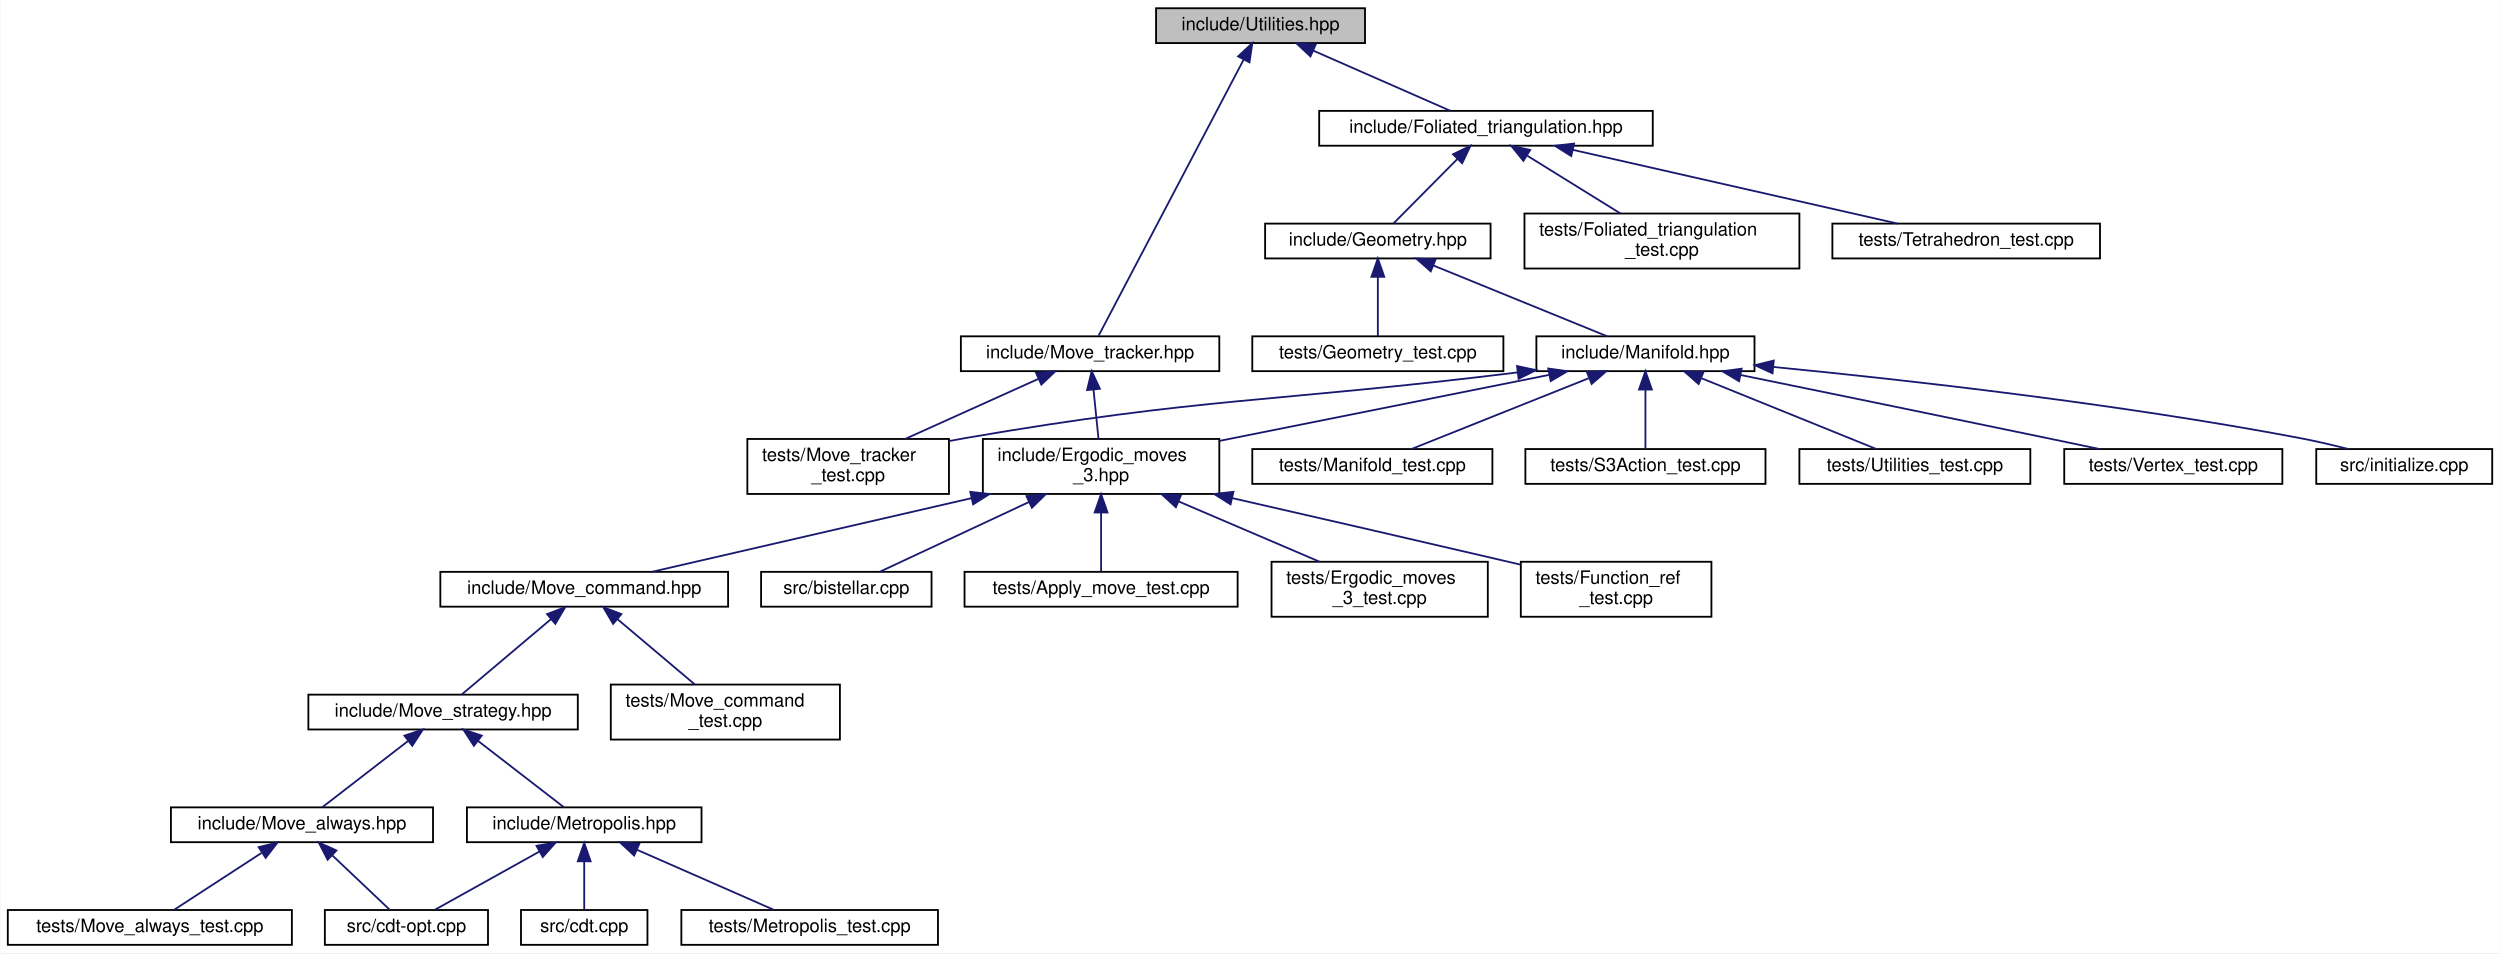
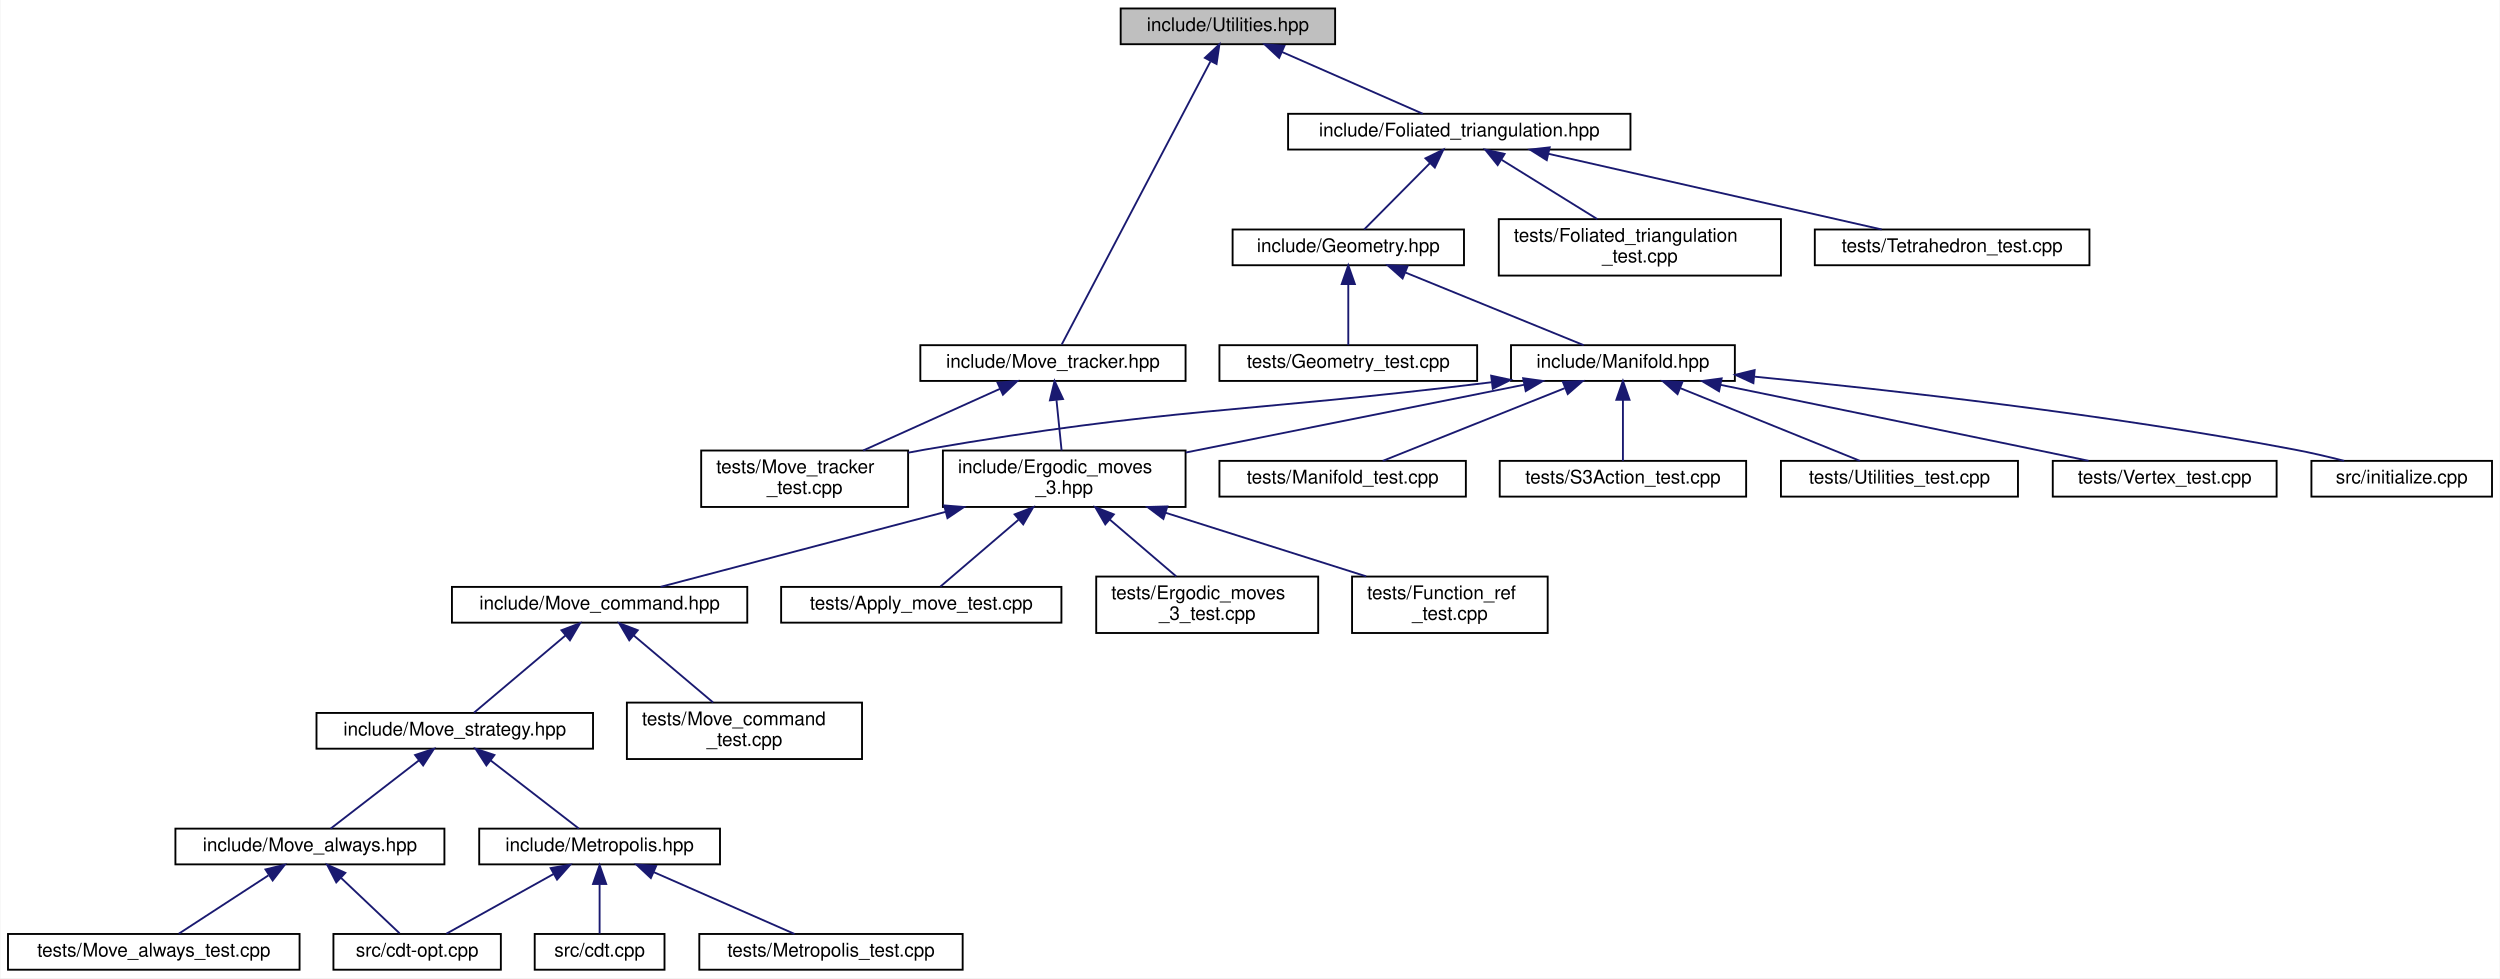
- <svg xmlns="http://www.w3.org/2000/svg" xmlns:xlink="http://www.w3.org/1999/xlink" width="1364pt" height="520pt" viewBox="0.00 0.00 1363.50 520.00">
+ <svg xmlns="http://www.w3.org/2000/svg" xmlns:xlink="http://www.w3.org/1999/xlink" width="1329pt" height="520pt" viewBox="0.00 0.00 1328.50 520.00">
  <g id="graph0" class="graph" transform="scale(1 1) rotate(0) translate(4 516)">
-     <polygon fill="white" stroke="transparent" points="-4,4 -4,-516 1359.5,-516 1359.5,4 -4,4" />
+     <polygon fill="white" stroke="transparent" points="-4,4 -4,-516 1324.5,-516 1324.5,4 -4,4" />
    <g id="node1" class="node">
      <g id="a_node1">
        <a xlink:title="Utility functions.">
-           <polygon fill="#bfbfbf" stroke="black" points="626.5,-492.5 626.5,-511.5 740.5,-511.5 740.5,-492.5 626.5,-492.5" />
-           <text text-anchor="middle" x="683.5" y="-499.5" font-family="Helvetica,sans-Serif" font-size="10.00">include/Utilities.hpp</text>
+           <polygon fill="#bfbfbf" stroke="black" points="591.5,-492.5 591.5,-511.5 705.5,-511.5 705.5,-492.5 591.5,-492.5" />
+           <text text-anchor="middle" x="648.5" y="-499.5" font-family="Helvetica,sans-Serif" font-size="10.00">include/Utilities.hpp</text>
        </a>
      </g>
    </g>
    <g id="node2" class="node">
      <g id="a_node2">
        <a xlink:href="_foliated__triangulation_8hpp.html" target="_top" xlink:title="Create foliated spherical triangulations.">
-           <polygon fill="white" stroke="black" points="715.5,-436.5 715.5,-455.5 897.5,-455.5 897.5,-436.5 715.5,-436.5" />
-           <text text-anchor="middle" x="806.5" y="-443.5" font-family="Helvetica,sans-Serif" font-size="10.00">include/Foliated_triangulation.hpp</text>
+           <polygon fill="white" stroke="black" points="680.5,-436.5 680.5,-455.5 862.5,-455.5 862.5,-436.5 680.5,-436.5" />
+           <text text-anchor="middle" x="771.5" y="-443.5" font-family="Helvetica,sans-Serif" font-size="10.00">include/Foliated_triangulation.hpp</text>
        </a>
      </g>
    </g>
    <g id="edge1" class="edge">
-       <path fill="none" stroke="midnightblue" d="M712.27,-488.37C735.31,-478.26 766.98,-464.35 787.1,-455.52" />
-       <polygon fill="midnightblue" stroke="midnightblue" points="710.74,-485.22 702.99,-492.44 713.55,-491.63 710.74,-485.22" />
-     </g>
-     <g id="node28" class="node">
-       <g id="a_node28">
+       <path fill="none" stroke="midnightblue" d="M677.27,-488.37C700.31,-478.26 731.98,-464.35 752.1,-455.52" />
+       <polygon fill="midnightblue" stroke="midnightblue" points="675.74,-485.22 667.99,-492.44 678.55,-491.63 675.74,-485.22" />
+     </g>
+     <g id="node27" class="node">
+       <g id="a_node27">
        <a xlink:href="_move__tracker_8hpp.html" target="_top" xlink:title="Track ergodic moves.">
-           <polygon fill="white" stroke="black" points="520,-313.5 520,-332.5 661,-332.5 661,-313.5 520,-313.5" />
-           <text text-anchor="middle" x="590.5" y="-320.5" font-family="Helvetica,sans-Serif" font-size="10.00">include/Move_tracker.hpp</text>
-         </a>
-       </g>
-     </g>
-     <g id="edge28" class="edge">
-       <path fill="none" stroke="midnightblue" d="M674.21,-483.32C654.63,-446.05 609.73,-360.6 595.16,-332.87" />
-       <polygon fill="midnightblue" stroke="midnightblue" points="671.26,-485.24 679.01,-492.46 677.46,-481.98 671.26,-485.24" />
+           <polygon fill="white" stroke="black" points="485,-313.5 485,-332.5 626,-332.5 626,-313.5 485,-313.5" />
+           <text text-anchor="middle" x="555.5" y="-320.5" font-family="Helvetica,sans-Serif" font-size="10.00">include/Move_tracker.hpp</text>
+         </a>
+       </g>
+     </g>
+     <g id="edge27" class="edge">
+       <path fill="none" stroke="midnightblue" d="M639.21,-483.32C619.63,-446.05 574.73,-360.6 560.16,-332.87" />
+       <polygon fill="midnightblue" stroke="midnightblue" points="636.26,-485.24 644.01,-492.46 642.46,-481.98 636.26,-485.24" />
    </g>
    <g id="node3" class="node">
      <g id="a_node3">
        <a xlink:href="_geometry_8hpp.html" target="_top" xlink:title="Geometric quantities of Manifold used by MoveAlgorithm.">
-           <polygon fill="white" stroke="black" points="686,-375 686,-394 809,-394 809,-375 686,-375" />
-           <text text-anchor="middle" x="747.5" y="-382" font-family="Helvetica,sans-Serif" font-size="10.00">include/Geometry.hpp</text>
+           <polygon fill="white" stroke="black" points="651,-375 651,-394 774,-394 774,-375 651,-375" />
+           <text text-anchor="middle" x="712.5" y="-382" font-family="Helvetica,sans-Serif" font-size="10.00">include/Geometry.hpp</text>
        </a>
      </g>
    </g>
    <g id="edge2" class="edge">
-       <path fill="none" stroke="midnightblue" d="M790.96,-429.32C779.75,-418.02 765.04,-403.19 755.94,-394.01" />
-       <polygon fill="midnightblue" stroke="midnightblue" points="788.52,-431.84 798.05,-436.48 793.49,-426.91 788.52,-431.84" />
+       <path fill="none" stroke="midnightblue" d="M755.96,-429.32C744.75,-418.02 730.04,-403.19 720.94,-394.01" />
+       <polygon fill="midnightblue" stroke="midnightblue" points="753.52,-431.84 763.05,-436.48 758.49,-426.91 753.52,-431.84" />
+     </g>
+     <g id="node25" class="node">
+       <g id="a_node25">
+         <a xlink:href="_foliated__triangulation__test_8cpp.html" target="_top" xlink:title="Tests for foliated triangulations.">
+           <polygon fill="white" stroke="black" points="792.5,-369.5 792.5,-399.5 942.5,-399.5 942.5,-369.5 792.5,-369.5" />
+           <text text-anchor="start" x="800.5" y="-387.5" font-family="Helvetica,sans-Serif" font-size="10.00">tests/Foliated_triangulation</text>
+           <text text-anchor="middle" x="867.5" y="-376.5" font-family="Helvetica,sans-Serif" font-size="10.00">_test.cpp</text>
+         </a>
+       </g>
+     </g>
+     <g id="edge25" class="edge">
+       <path fill="none" stroke="midnightblue" d="M794.07,-431.01C809.39,-421.52 829.55,-409.02 844.87,-399.52" />
+       <polygon fill="midnightblue" stroke="midnightblue" points="791.91,-428.23 785.25,-436.48 795.6,-434.18 791.91,-428.23" />
    </g>
    <g id="node26" class="node">
      <g id="a_node26">
-         <a xlink:href="_foliated__triangulation__test_8cpp.html" target="_top" xlink:title="Tests for foliated triangulations.">
-           <polygon fill="white" stroke="black" points="827.5,-369.5 827.5,-399.5 977.5,-399.5 977.5,-369.5 827.5,-369.5" />
-           <text text-anchor="start" x="835.5" y="-387.5" font-family="Helvetica,sans-Serif" font-size="10.00">tests/Foliated_triangulation</text>
-           <text text-anchor="middle" x="902.5" y="-376.5" font-family="Helvetica,sans-Serif" font-size="10.00">_test.cpp</text>
+         <a xlink:href="_tetrahedron__test_8cpp.html" target="_top" xlink:title="Tests for 3D triangulated and foliated tetrahedrons.">
+           <polygon fill="white" stroke="black" points="960.5,-375 960.5,-394 1106.5,-394 1106.5,-375 960.5,-375" />
+           <text text-anchor="middle" x="1033.5" y="-382" font-family="Helvetica,sans-Serif" font-size="10.00">tests/Tetrahedron_test.cpp</text>
        </a>
      </g>
    </g>
    <g id="edge26" class="edge">
-       <path fill="none" stroke="midnightblue" d="M829.07,-431.01C844.39,-421.52 864.55,-409.02 879.87,-399.52" />
-       <polygon fill="midnightblue" stroke="midnightblue" points="826.91,-428.23 820.25,-436.48 830.6,-434.18 826.91,-428.23" />
-     </g>
-     <g id="node27" class="node">
-       <g id="a_node27">
-         <a xlink:href="_tetrahedron__test_8cpp.html" target="_top" xlink:title="Tests for 3D triangulated and foliated tetrahedrons.">
-           <polygon fill="white" stroke="black" points="995.5,-375 995.5,-394 1141.5,-394 1141.5,-375 995.5,-375" />
-           <text text-anchor="middle" x="1068.5" y="-382" font-family="Helvetica,sans-Serif" font-size="10.00">tests/Tetrahedron_test.cpp</text>
-         </a>
-       </g>
-     </g>
-     <g id="edge27" class="edge">
-       <path fill="none" stroke="midnightblue" d="M853.8,-434.26C904.62,-422.72 984.37,-404.61 1031.03,-394.01" />
-       <polygon fill="midnightblue" stroke="midnightblue" points="853.01,-430.85 844.04,-436.48 854.57,-437.67 853.01,-430.85" />
+       <path fill="none" stroke="midnightblue" d="M818.8,-434.26C869.62,-422.72 949.37,-404.61 996.03,-394.01" />
+       <polygon fill="midnightblue" stroke="midnightblue" points="818.01,-430.85 809.04,-436.48 819.57,-437.67 818.01,-430.85" />
    </g>
    <g id="node4" class="node">
      <g id="a_node4">
        <a xlink:href="_manifold_8hpp.html" target="_top" xlink:title="Data structures for manifolds.">
-           <polygon fill="white" stroke="black" points="834,-313.5 834,-332.5 953,-332.5 953,-313.5 834,-313.5" />
-           <text text-anchor="middle" x="893.5" y="-320.5" font-family="Helvetica,sans-Serif" font-size="10.00">include/Manifold.hpp</text>
+           <polygon fill="white" stroke="black" points="799,-313.5 799,-332.5 918,-332.5 918,-313.5 799,-313.5" />
+           <text text-anchor="middle" x="858.5" y="-320.5" font-family="Helvetica,sans-Serif" font-size="10.00">include/Manifold.hpp</text>
        </a>
      </g>
    </g>
    <g id="edge3" class="edge">
-       <path fill="none" stroke="midnightblue" d="M777.85,-371.13C806.21,-359.57 847.81,-342.62 872.62,-332.51" />
-       <polygon fill="midnightblue" stroke="midnightblue" points="776.36,-367.96 768.42,-374.98 779,-374.44 776.36,-367.96" />
-     </g>
-     <g id="node25" class="node">
-       <g id="a_node25">
+       <path fill="none" stroke="midnightblue" d="M742.85,-371.13C771.21,-359.57 812.81,-342.62 837.62,-332.51" />
+       <polygon fill="midnightblue" stroke="midnightblue" points="741.36,-367.96 733.42,-374.98 744,-374.44 741.36,-367.96" />
+     </g>
+     <g id="node24" class="node">
+       <g id="a_node24">
        <a xlink:href="_geometry__test_8cpp.html" target="_top" xlink:title="Tests of new geometry data structure.">
-           <polygon fill="white" stroke="black" points="679,-313.5 679,-332.5 816,-332.5 816,-313.5 679,-313.5" />
-           <text text-anchor="middle" x="747.5" y="-320.5" font-family="Helvetica,sans-Serif" font-size="10.00">tests/Geometry_test.cpp</text>
-         </a>
-       </g>
-     </g>
-     <g id="edge25" class="edge">
-       <path fill="none" stroke="midnightblue" d="M747.5,-364.82C747.5,-354 747.5,-340.9 747.5,-332.51" />
-       <polygon fill="midnightblue" stroke="midnightblue" points="744,-364.98 747.5,-374.98 751,-364.98 744,-364.98" />
+           <polygon fill="white" stroke="black" points="644,-313.5 644,-332.5 781,-332.5 781,-313.5 644,-313.5" />
+           <text text-anchor="middle" x="712.5" y="-320.5" font-family="Helvetica,sans-Serif" font-size="10.00">tests/Geometry_test.cpp</text>
+         </a>
+       </g>
+     </g>
+     <g id="edge24" class="edge">
+       <path fill="none" stroke="midnightblue" d="M712.5,-364.82C712.5,-354 712.5,-340.9 712.5,-332.51" />
+       <polygon fill="midnightblue" stroke="midnightblue" points="709,-364.98 712.5,-374.98 716,-364.98 709,-364.98" />
    </g>
    <g id="node5" class="node">
      <g id="a_node5">
        <a xlink:href="_ergodic__moves__3_8hpp.html" target="_top" xlink:title="Pachner moves on 2+1 dimensional foliated Delaunay triangulations.">
-           <polygon fill="white" stroke="black" points="532,-246.5 532,-276.5 661,-276.5 661,-246.5 532,-246.5" />
-           <text text-anchor="start" x="540" y="-264.5" font-family="Helvetica,sans-Serif" font-size="10.00">include/Ergodic_moves</text>
-           <text text-anchor="middle" x="596.5" y="-253.5" font-family="Helvetica,sans-Serif" font-size="10.00">_3.hpp</text>
+           <polygon fill="white" stroke="black" points="497,-246.5 497,-276.5 626,-276.5 626,-246.5 497,-246.5" />
+           <text text-anchor="start" x="505" y="-264.5" font-family="Helvetica,sans-Serif" font-size="10.00">include/Ergodic_moves</text>
+           <text text-anchor="middle" x="561.5" y="-253.5" font-family="Helvetica,sans-Serif" font-size="10.00">_3.hpp</text>
        </a>
      </g>
    </g>
    <g id="edge4" class="edge">
-       <path fill="none" stroke="midnightblue" d="M840.95,-311.47C790.76,-301.42 714.99,-286.24 661.13,-275.45" />
-       <polygon fill="midnightblue" stroke="midnightblue" points="840.45,-314.94 850.95,-313.48 841.83,-308.08 840.45,-314.94" />
+       <path fill="none" stroke="midnightblue" d="M805.95,-311.47C755.76,-301.42 679.99,-286.24 626.13,-275.45" />
+       <polygon fill="midnightblue" stroke="midnightblue" points="805.45,-314.94 815.95,-313.48 806.83,-308.08 805.45,-314.94" />
+     </g>
+     <g id="node18" class="node">
+       <g id="a_node18">
+         <a xlink:href="initialize_8cpp.html" target="_top" xlink:title="Generates initial spacetimes.">
+           <polygon fill="white" stroke="black" points="1224.5,-252 1224.5,-271 1320.5,-271 1320.5,-252 1224.5,-252" />
+           <text text-anchor="middle" x="1272.5" y="-259" font-family="Helvetica,sans-Serif" font-size="10.00">src/initialize.cpp</text>
+         </a>
+       </g>
+     </g>
+     <g id="edge18" class="edge">
+       <path fill="none" stroke="midnightblue" d="M928.57,-315.75C1000.84,-308.71 1116.63,-295.73 1215.5,-277 1224.13,-275.37 1233.39,-273.19 1241.89,-271.03" />
+       <polygon fill="midnightblue" stroke="midnightblue" points="927.85,-312.31 918.23,-316.75 928.52,-319.27 927.85,-312.31" />
    </g>
    <g id="node19" class="node">
      <g id="a_node19">
-         <a xlink:href="initialize_8cpp.html" target="_top" xlink:title="Generates initial spacetimes.">
-           <polygon fill="white" stroke="black" points="1259.5,-252 1259.5,-271 1355.5,-271 1355.5,-252 1259.5,-252" />
-           <text text-anchor="middle" x="1307.5" y="-259" font-family="Helvetica,sans-Serif" font-size="10.00">src/initialize.cpp</text>
+         <a xlink:href="_manifold__test_8cpp.html" target="_top" xlink:title="Tests of new manifold data structure.">
+           <polygon fill="white" stroke="black" points="644,-252 644,-271 775,-271 775,-252 644,-252" />
+           <text text-anchor="middle" x="709.5" y="-259" font-family="Helvetica,sans-Serif" font-size="10.00">tests/Manifold_test.cpp</text>
        </a>
      </g>
    </g>
    <g id="edge19" class="edge">
-       <path fill="none" stroke="midnightblue" d="M963.57,-315.75C1035.84,-308.71 1151.63,-295.73 1250.5,-277 1259.13,-275.37 1268.39,-273.19 1276.89,-271.03" />
-       <polygon fill="midnightblue" stroke="midnightblue" points="962.85,-312.31 953.23,-316.75 963.52,-319.27 962.85,-312.31" />
+       <path fill="none" stroke="midnightblue" d="M827.53,-309.63C798.58,-298.07 756.13,-281.12 730.81,-271.01" />
+       <polygon fill="midnightblue" stroke="midnightblue" points="826.57,-313.02 837.15,-313.48 829.16,-306.52 826.57,-313.02" />
    </g>
    <g id="node20" class="node">
      <g id="a_node20">
-         <a xlink:href="_manifold__test_8cpp.html" target="_top" xlink:title="Tests of new manifold data structure.">
-           <polygon fill="white" stroke="black" points="679,-252 679,-271 810,-271 810,-252 679,-252" />
-           <text text-anchor="middle" x="744.5" y="-259" font-family="Helvetica,sans-Serif" font-size="10.00">tests/Manifold_test.cpp</text>
+         <a xlink:href="_move__tracker__test_8cpp.html" target="_top" xlink:title="Tests of MoveTracker, that is, that moves are tracked properly.">
+           <polygon fill="white" stroke="black" points="368.5,-246.5 368.5,-276.5 478.5,-276.5 478.5,-246.5 368.5,-246.5" />
+           <text text-anchor="start" x="376.5" y="-264.5" font-family="Helvetica,sans-Serif" font-size="10.00">tests/Move_tracker</text>
+           <text text-anchor="middle" x="423.5" y="-253.5" font-family="Helvetica,sans-Serif" font-size="10.00">_test.cpp</text>
        </a>
      </g>
    </g>
    <g id="edge20" class="edge">
-       <path fill="none" stroke="midnightblue" d="M862.53,-309.63C833.58,-298.07 791.13,-281.12 765.81,-271.01" />
-       <polygon fill="midnightblue" stroke="midnightblue" points="861.57,-313.02 872.15,-313.48 864.16,-306.52 861.57,-313.02" />
+       <path fill="none" stroke="midnightblue" d="M788.53,-312.78C654.19,-296.28 617.88,-299.45 487.5,-277 484.58,-276.5 481.59,-275.95 478.58,-275.36" />
+       <polygon fill="midnightblue" stroke="midnightblue" points="788.45,-316.29 798.8,-314.05 789.31,-309.35 788.45,-316.29" />
    </g>
    <g id="node21" class="node">
      <g id="a_node21">
-         <a xlink:href="_move__tracker__test_8cpp.html" target="_top" xlink:title="Tests of MoveTracker, that is, that moves are tracked properly.">
-           <polygon fill="white" stroke="black" points="403.5,-246.5 403.5,-276.5 513.5,-276.5 513.5,-246.5 403.5,-246.5" />
-           <text text-anchor="start" x="411.5" y="-264.5" font-family="Helvetica,sans-Serif" font-size="10.00">tests/Move_tracker</text>
-           <text text-anchor="middle" x="458.5" y="-253.5" font-family="Helvetica,sans-Serif" font-size="10.00">_test.cpp</text>
+         <a xlink:href="_s3_action__test_8cpp.html" target="_top" xlink:title="Tests for the S3 action functions.">
+           <polygon fill="white" stroke="black" points="793,-252 793,-271 924,-271 924,-252 793,-252" />
+           <text text-anchor="middle" x="858.5" y="-259" font-family="Helvetica,sans-Serif" font-size="10.00">tests/S3Action_test.cpp</text>
        </a>
      </g>
    </g>
    <g id="edge21" class="edge">
-       <path fill="none" stroke="midnightblue" d="M823.53,-312.78C689.19,-296.28 652.88,-299.45 522.5,-277 519.58,-276.5 516.59,-275.95 513.58,-275.36" />
-       <polygon fill="midnightblue" stroke="midnightblue" points="823.45,-316.29 833.8,-314.05 824.31,-309.35 823.45,-316.29" />
+       <path fill="none" stroke="midnightblue" d="M858.5,-303.32C858.5,-292.5 858.5,-279.4 858.5,-271.01" />
+       <polygon fill="midnightblue" stroke="midnightblue" points="855,-303.48 858.5,-313.48 862,-303.48 855,-303.48" />
    </g>
    <g id="node22" class="node">
      <g id="a_node22">
-         <a xlink:href="_s3_action__test_8cpp.html" target="_top" xlink:title="Tests for the S3 action functions.">
-           <polygon fill="white" stroke="black" points="828,-252 828,-271 959,-271 959,-252 828,-252" />
-           <text text-anchor="middle" x="893.5" y="-259" font-family="Helvetica,sans-Serif" font-size="10.00">tests/S3Action_test.cpp</text>
+         <a xlink:href="_utilities__test_8cpp.html" target="_top" xlink:title="Tests on utility functions.">
+           <polygon fill="white" stroke="black" points="942.5,-252 942.5,-271 1068.5,-271 1068.5,-252 942.5,-252" />
+           <text text-anchor="middle" x="1005.5" y="-259" font-family="Helvetica,sans-Serif" font-size="10.00">tests/Utilities_test.cpp</text>
        </a>
      </g>
    </g>
    <g id="edge22" class="edge">
-       <path fill="none" stroke="midnightblue" d="M893.5,-303.32C893.5,-292.5 893.5,-279.4 893.5,-271.01" />
-       <polygon fill="midnightblue" stroke="midnightblue" points="890,-303.48 893.5,-313.48 897,-303.48 890,-303.48" />
+       <path fill="none" stroke="midnightblue" d="M889.06,-309.63C917.62,-298.07 959.5,-281.12 984.48,-271.01" />
+       <polygon fill="midnightblue" stroke="midnightblue" points="887.52,-306.48 879.56,-313.48 890.14,-312.97 887.52,-306.48" />
    </g>
    <g id="node23" class="node">
      <g id="a_node23">
-         <a xlink:href="_utilities__test_8cpp.html" target="_top" xlink:title="Tests on utility functions.">
-           <polygon fill="white" stroke="black" points="977.5,-252 977.5,-271 1103.5,-271 1103.5,-252 977.5,-252" />
-           <text text-anchor="middle" x="1040.5" y="-259" font-family="Helvetica,sans-Serif" font-size="10.00">tests/Utilities_test.cpp</text>
+         <a xlink:href="_vertex__test_8cpp.html" target="_top" xlink:title="Tests on points and vertices in foliated Delaunay triangulations.">
+           <polygon fill="white" stroke="black" points="1087,-252 1087,-271 1206,-271 1206,-252 1087,-252" />
+           <text text-anchor="middle" x="1146.5" y="-259" font-family="Helvetica,sans-Serif" font-size="10.00">tests/Vertex_test.cpp</text>
        </a>
      </g>
    </g>
    <g id="edge23" class="edge">
-       <path fill="none" stroke="midnightblue" d="M924.06,-309.63C952.62,-298.07 994.5,-281.12 1019.48,-271.01" />
-       <polygon fill="midnightblue" stroke="midnightblue" points="922.52,-306.48 914.56,-313.48 925.14,-312.97 922.52,-306.48" />
-     </g>
-     <g id="node24" class="node">
-       <g id="a_node24">
-         <a xlink:href="_vertex__test_8cpp.html" target="_top" xlink:title="Tests on points and vertices in foliated Delaunay triangulations.">
-           <polygon fill="white" stroke="black" points="1122,-252 1122,-271 1241,-271 1241,-252 1122,-252" />
-           <text text-anchor="middle" x="1181.5" y="-259" font-family="Helvetica,sans-Serif" font-size="10.00">tests/Vertex_test.cpp</text>
-         </a>
-       </g>
-     </g>
-     <g id="edge24" class="edge">
-       <path fill="none" stroke="midnightblue" d="M945.47,-311.39C989.85,-302.31 1055.38,-288.87 1112.5,-277 1121.73,-275.08 1131.65,-273.01 1141.01,-271.04" />
-       <polygon fill="midnightblue" stroke="midnightblue" points="944.59,-308 935.5,-313.43 945.99,-314.85 944.59,-308" />
+       <path fill="none" stroke="midnightblue" d="M910.47,-311.39C954.85,-302.31 1020.38,-288.87 1077.5,-277 1086.73,-275.08 1096.65,-273.01 1106.01,-271.04" />
+       <polygon fill="midnightblue" stroke="midnightblue" points="909.59,-308 900.5,-313.43 910.99,-314.85 909.59,-308" />
    </g>
    <g id="node6" class="node">
      <g id="a_node6">
        <a xlink:href="_move__command_8hpp.html" target="_top" xlink:title="Do ergodic moves using the Command pattern.">
          <polygon fill="white" stroke="black" points="236,-185 236,-204 393,-204 393,-185 236,-185" />
          <text text-anchor="middle" x="314.5" y="-192" font-family="Helvetica,sans-Serif" font-size="10.00">include/Move_command.hpp</text>
        </a>
      </g>
    </g>
    <g id="edge5" class="edge">
-       <path fill="none" stroke="midnightblue" d="M525.91,-244.23C470.54,-231.47 395.68,-214.21 351.5,-204.03" />
-       <polygon fill="midnightblue" stroke="midnightblue" points="525.13,-247.64 535.66,-246.48 526.7,-240.82 525.13,-247.64" />
+       <path fill="none" stroke="midnightblue" d="M498.46,-243.91C450.09,-231.18 385.28,-214.13 346.91,-204.03" />
+       <polygon fill="midnightblue" stroke="midnightblue" points="497.65,-247.32 508.21,-246.48 499.43,-240.55 497.65,-247.32" />
    </g>
    <g id="node15" class="node">
      <g id="a_node15">
-         <a xlink:href="bistellar_8cpp.html" target="_top" xlink:title="Example bistellar fip.">
-           <polygon fill="white" stroke="black" points="411,-185 411,-204 504,-204 504,-185 411,-185" />
-           <text text-anchor="middle" x="457.5" y="-192" font-family="Helvetica,sans-Serif" font-size="10.00">src/bistellar.cpp</text>
+         <a xlink:href="_apply__move__test_8cpp.html" target="_top" xlink:title="Applying ergodic moves to manifolds.">
+           <polygon fill="white" stroke="black" points="411,-185 411,-204 560,-204 560,-185 411,-185" />
+           <text text-anchor="middle" x="485.5" y="-192" font-family="Helvetica,sans-Serif" font-size="10.00">tests/Apply_move_test.cpp</text>
        </a>
      </g>
    </g>
    <g id="edge15" class="edge">
-       <path fill="none" stroke="midnightblue" d="M557.22,-242.13C530.47,-229.62 496.29,-213.64 475.69,-204.01" />
-       <polygon fill="midnightblue" stroke="midnightblue" points="555.8,-245.33 566.34,-246.4 558.76,-238.99 555.8,-245.33" />
+       <path fill="none" stroke="midnightblue" d="M537.15,-239.67C523.11,-227.67 506.22,-213.22 495.67,-204.19" />
+       <polygon fill="midnightblue" stroke="midnightblue" points="535.13,-242.56 545.01,-246.4 539.68,-237.24 535.13,-242.56" />
    </g>
    <g id="node16" class="node">
      <g id="a_node16">
-         <a xlink:href="_apply__move__test_8cpp.html" target="_top" xlink:title="Applying ergodic moves to manifolds.">
-           <polygon fill="white" stroke="black" points="522,-185 522,-204 671,-204 671,-185 522,-185" />
-           <text text-anchor="middle" x="596.5" y="-192" font-family="Helvetica,sans-Serif" font-size="10.00">tests/Apply_move_test.cpp</text>
+         <a xlink:href="_ergodic__moves__3__test_8cpp.html" target="_top" xlink:title="Tests for ergodic moves on foliated triangulations.">
+           <polygon fill="white" stroke="black" points="578.5,-179.5 578.5,-209.5 696.5,-209.5 696.5,-179.5 578.5,-179.5" />
+           <text text-anchor="start" x="586.5" y="-197.5" font-family="Helvetica,sans-Serif" font-size="10.00">tests/Ergodic_moves</text>
+           <text text-anchor="middle" x="637.5" y="-186.5" font-family="Helvetica,sans-Serif" font-size="10.00">_3_test.cpp</text>
        </a>
      </g>
    </g>
    <g id="edge16" class="edge">
-       <path fill="none" stroke="midnightblue" d="M596.5,-236.25C596.5,-225.02 596.5,-212.38 596.5,-204.19" />
-       <polygon fill="midnightblue" stroke="midnightblue" points="593,-236.4 596.5,-246.4 600,-236.4 593,-236.4" />
+       <path fill="none" stroke="midnightblue" d="M585.61,-239.88C597.16,-230.01 610.69,-218.43 621.04,-209.58" />
+       <polygon fill="midnightblue" stroke="midnightblue" points="583.32,-237.24 577.99,-246.4 587.87,-242.56 583.32,-237.24" />
    </g>
    <g id="node17" class="node">
      <g id="a_node17">
-         <a xlink:href="_ergodic__moves__3__test_8cpp.html" target="_top" xlink:title="Tests for ergodic moves on foliated triangulations.">
-           <polygon fill="white" stroke="black" points="689.5,-179.5 689.5,-209.5 807.5,-209.5 807.5,-179.5 689.5,-179.5" />
-           <text text-anchor="start" x="697.5" y="-197.5" font-family="Helvetica,sans-Serif" font-size="10.00">tests/Ergodic_moves</text>
-           <text text-anchor="middle" x="748.5" y="-186.5" font-family="Helvetica,sans-Serif" font-size="10.00">_3_test.cpp</text>
+         <a xlink:href="_function__ref__test_8cpp.html" target="_top" xlink:title="Tests on function pointers, lambdas, and function_refs.">
+           <polygon fill="white" stroke="black" points="714.5,-179.5 714.5,-209.5 818.5,-209.5 818.5,-179.5 714.5,-179.5" />
+           <text text-anchor="start" x="722.5" y="-197.5" font-family="Helvetica,sans-Serif" font-size="10.00">tests/Function_ref</text>
+           <text text-anchor="middle" x="766.5" y="-186.5" font-family="Helvetica,sans-Serif" font-size="10.00">_test.cpp</text>
        </a>
      </g>
    </g>
    <g id="edge17" class="edge">
-       <path fill="none" stroke="midnightblue" d="M638.81,-242.41C663.08,-232.03 693.09,-219.2 715.58,-209.58" />
-       <polygon fill="midnightblue" stroke="midnightblue" points="637.3,-239.25 629.48,-246.4 640.05,-245.68 637.3,-239.25" />
-     </g>
-     <g id="node18" class="node">
-       <g id="a_node18">
-         <a xlink:href="_function__ref__test_8cpp.html" target="_top" xlink:title="Tests on function pointers, lambdas, and function_refs.">
-           <polygon fill="white" stroke="black" points="825.5,-179.5 825.5,-209.5 929.5,-209.5 929.5,-179.5 825.5,-179.5" />
-           <text text-anchor="start" x="833.5" y="-197.5" font-family="Helvetica,sans-Serif" font-size="10.00">tests/Function_ref</text>
-           <text text-anchor="middle" x="877.5" y="-186.5" font-family="Helvetica,sans-Serif" font-size="10.00">_test.cpp</text>
-         </a>
-       </g>
-     </g>
-     <g id="edge18" class="edge">
-       <path fill="none" stroke="midnightblue" d="M667.99,-244.24C711.04,-234.41 766.94,-221.58 816.5,-210 819.36,-209.33 822.3,-208.64 825.26,-207.95" />
-       <polygon fill="midnightblue" stroke="midnightblue" points="667.14,-240.84 658.17,-246.48 668.7,-247.67 667.14,-240.84" />
+       <path fill="none" stroke="midnightblue" d="M615.29,-243.44C648.52,-232.91 690.65,-219.55 722,-209.61" />
+       <polygon fill="midnightblue" stroke="midnightblue" points="614.2,-240.12 605.73,-246.48 616.32,-246.79 614.2,-240.12" />
    </g>
    <g id="node7" class="node">
      <g id="a_node7">
        <a xlink:href="_move__strategy_8hpp.html" target="_top" xlink:title="Template class for move algorithms (strategies) on manifolds.">
          <polygon fill="white" stroke="black" points="164,-118 164,-137 311,-137 311,-118 164,-118" />
          <text text-anchor="middle" x="237.5" y="-125" font-family="Helvetica,sans-Serif" font-size="10.00">include/Move_strategy.hpp</text>
        </a>
      </g>
    </g>
    <g id="edge6" class="edge">
      <path fill="none" stroke="midnightblue" d="M296.39,-178.21C281.22,-165.41 260.11,-147.59 247.72,-137.13" />
      <polygon fill="midnightblue" stroke="midnightblue" points="294.22,-180.96 304.12,-184.73 298.73,-175.61 294.22,-180.96" />
    </g>
    <g id="node14" class="node">
      <g id="a_node14">
        <a xlink:href="_move__command__test_8cpp.html" target="_top" xlink:title="Tests of MoveCommand, that is, that moves are handled properly.">
          <polygon fill="white" stroke="black" points="329,-112.5 329,-142.5 454,-142.5 454,-112.5 329,-112.5" />
          <text text-anchor="start" x="337" y="-130.5" font-family="Helvetica,sans-Serif" font-size="10.00">tests/Move_command</text>
          <text text-anchor="middle" x="391.5" y="-119.5" font-family="Helvetica,sans-Serif" font-size="10.00">_test.cpp</text>
        </a>
      </g>
    </g>
    <g id="edge14" class="edge">
      <path fill="none" stroke="midnightblue" d="M332.58,-178.24C345.36,-167.45 362.36,-153.1 374.81,-142.59" />
      <polygon fill="midnightblue" stroke="midnightblue" points="330.27,-175.61 324.88,-184.73 334.78,-180.96 330.27,-175.61" />
    </g>
    <g id="node8" class="node">
      <g id="a_node8">
        <a xlink:href="_metropolis_8hpp.html" target="_top" xlink:title="Perform Metropolis-Hastings algorithm on Delaunay Triangulations.">
          <polygon fill="white" stroke="black" points="250.5,-56.5 250.5,-75.5 378.5,-75.5 378.5,-56.5 250.5,-56.5" />
          <text text-anchor="middle" x="314.5" y="-63.5" font-family="Helvetica,sans-Serif" font-size="10.00">include/Metropolis.hpp</text>
        </a>
      </g>
    </g>
    <g id="edge7" class="edge">
      <path fill="none" stroke="midnightblue" d="M256.53,-111.79C271.3,-100.38 291.26,-84.96 303.49,-75.51" />
      <polygon fill="midnightblue" stroke="midnightblue" points="254.31,-109.09 248.53,-117.98 258.59,-114.63 254.31,-109.09" />
    </g>
    <g id="node12" class="node">
      <g id="a_node12">
        <a xlink:href="_move__always_8hpp.html" target="_top" xlink:title="Randomly selects moves to always perform on triangulations.">
          <polygon fill="white" stroke="black" points="89,-56.5 89,-75.5 232,-75.5 232,-56.5 89,-56.5" />
          <text text-anchor="middle" x="160.5" y="-63.5" font-family="Helvetica,sans-Serif" font-size="10.00">include/Move_always.hpp</text>
        </a>
      </g>
    </g>
    <g id="edge11" class="edge">
      <path fill="none" stroke="midnightblue" d="M218.47,-111.79C203.7,-100.38 183.74,-84.96 171.51,-75.51" />
      <polygon fill="midnightblue" stroke="midnightblue" points="216.41,-114.63 226.47,-117.98 220.69,-109.09 216.41,-114.63" />
    </g>
    <g id="node9" class="node">
      <g id="a_node9">
        <a xlink:href="cdt-opt_8cpp.html" target="_top" xlink:title="Outputs values to determine optimizations.">
          <polygon fill="white" stroke="black" points="173,-0.5 173,-19.5 262,-19.5 262,-0.5 173,-0.5" />
          <text text-anchor="middle" x="217.5" y="-7.5" font-family="Helvetica,sans-Serif" font-size="10.00">src/cdt-opt.cpp</text>
        </a>
      </g>
    </g>
    <g id="edge8" class="edge">
      <path fill="none" stroke="midnightblue" d="M290.16,-51.45C272.26,-41.48 248.45,-28.23 233.05,-19.65" />
      <polygon fill="midnightblue" stroke="midnightblue" points="288.48,-54.52 298.92,-56.32 291.88,-48.4 288.48,-54.52" />
    </g>
    <g id="node10" class="node">
      <g id="a_node10">
        <a xlink:href="cdt_8cpp.html" target="_top" xlink:title="The main executable.">
          <polygon fill="white" stroke="black" points="280,-0.5 280,-19.5 349,-19.5 349,-0.5 280,-0.5" />
          <text text-anchor="middle" x="314.5" y="-7.5" font-family="Helvetica,sans-Serif" font-size="10.00">src/cdt.cpp</text>
        </a>
      </g>
    </g>
    <g id="edge9" class="edge">
      <path fill="none" stroke="midnightblue" d="M314.5,-45.8C314.5,-36.91 314.5,-26.78 314.5,-19.75" />
      <polygon fill="midnightblue" stroke="midnightblue" points="311,-46.08 314.5,-56.08 318,-46.08 311,-46.08" />
    </g>
    <g id="node11" class="node">
      <g id="a_node11">
        <a xlink:href="_metropolis__test_8cpp.html" target="_top" xlink:title="Tests for the Metropolis-Hastings algorithm.">
          <polygon fill="white" stroke="black" points="367.5,-0.5 367.5,-19.5 507.5,-19.5 507.5,-0.5 367.5,-0.5" />
          <text text-anchor="middle" x="437.5" y="-7.5" font-family="Helvetica,sans-Serif" font-size="10.00">tests/Metropolis_test.cpp</text>
        </a>
      </g>
    </g>
    <g id="edge10" class="edge">
      <path fill="none" stroke="midnightblue" d="M343.27,-52.37C366.31,-42.26 397.98,-28.35 418.1,-19.52" />
      <polygon fill="midnightblue" stroke="midnightblue" points="341.74,-49.22 333.99,-56.44 344.55,-55.63 341.74,-49.22" />
    </g>
    <g id="edge12" class="edge">
      <path fill="none" stroke="midnightblue" d="M177.12,-49.25C187.23,-39.67 199.78,-27.79 208.18,-19.83" />
      <polygon fill="midnightblue" stroke="midnightblue" points="174.51,-46.91 169.66,-56.32 179.32,-51.99 174.51,-46.91" />
    </g>
    <g id="node13" class="node">
      <g id="a_node13">
        <a xlink:href="_move__always__test_8cpp.html" target="_top" xlink:title="Tests for the Move Always algorithm.">
          <polygon fill="white" stroke="black" points="0,-0.5 0,-19.5 155,-19.5 155,-0.5 0,-0.5" />
          <text text-anchor="middle" x="77.5" y="-7.5" font-family="Helvetica,sans-Serif" font-size="10.00">tests/Move_always_test.cpp</text>
        </a>
      </g>
    </g>
    <g id="edge13" class="edge">
      <path fill="none" stroke="midnightblue" d="M138.4,-50.62C123.24,-40.76 103.62,-27.99 90.8,-19.65" />
      <polygon fill="midnightblue" stroke="midnightblue" points="136.87,-53.8 147.16,-56.32 140.69,-47.94 136.87,-53.8" />
    </g>
+     <g id="edge28" class="edge">
+       <path fill="none" stroke="midnightblue" d="M557.39,-303.23C558.26,-294.59 559.28,-284.5 560.09,-276.52" />
+       <polygon fill="midnightblue" stroke="midnightblue" points="553.88,-303.17 556.36,-313.48 560.85,-303.88 553.88,-303.17" />
+     </g>
    <g id="edge29" class="edge">
-       <path fill="none" stroke="midnightblue" d="M592.39,-303.23C593.26,-294.59 594.28,-284.5 595.09,-276.52" />
-       <polygon fill="midnightblue" stroke="midnightblue" points="588.88,-303.17 591.36,-313.48 595.85,-303.88 588.88,-303.17" />
-     </g>
-     <g id="edge30" class="edge">
-       <path fill="none" stroke="midnightblue" d="M562.39,-309.33C541.04,-299.7 511.67,-286.47 489.61,-276.52" />
-       <polygon fill="midnightblue" stroke="midnightblue" points="561.03,-312.56 571.59,-313.48 563.91,-306.17 561.03,-312.56" />
+       <path fill="none" stroke="midnightblue" d="M527.39,-309.33C506.04,-299.7 476.67,-286.47 454.61,-276.52" />
+       <polygon fill="midnightblue" stroke="midnightblue" points="526.03,-312.56 536.59,-313.48 528.91,-306.17 526.03,-312.56" />
    </g>
  </g>
</svg>
